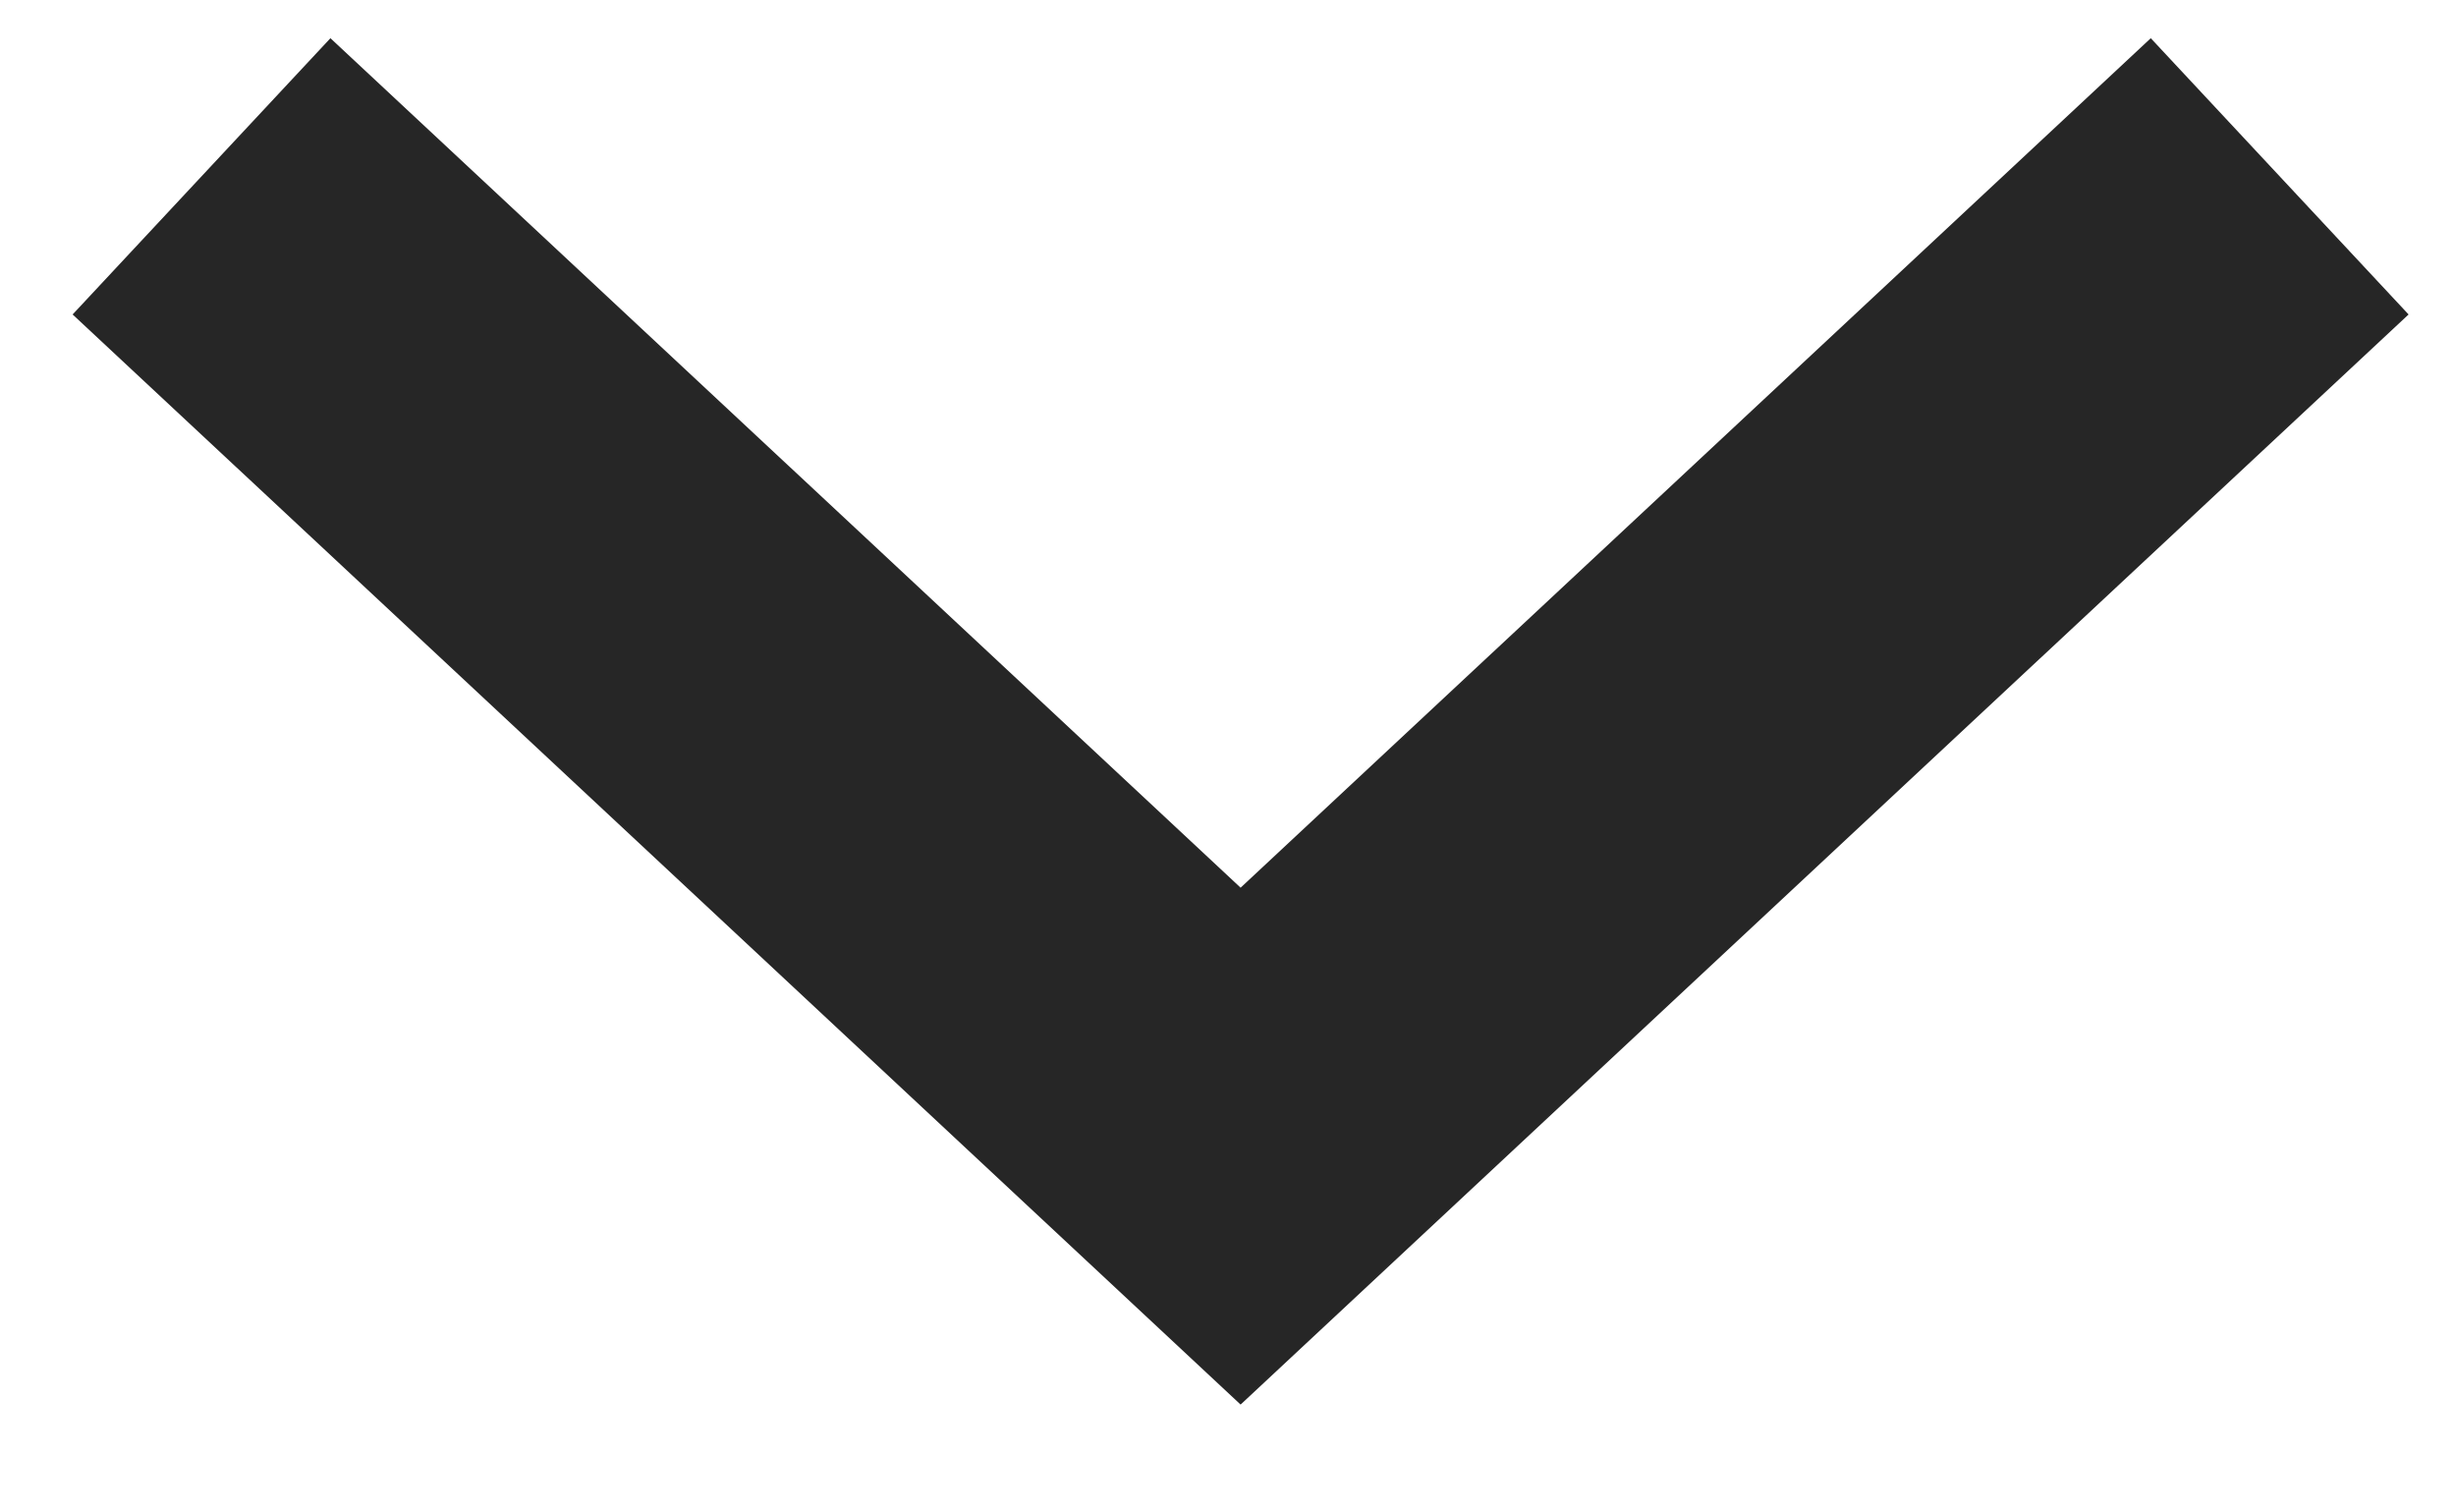
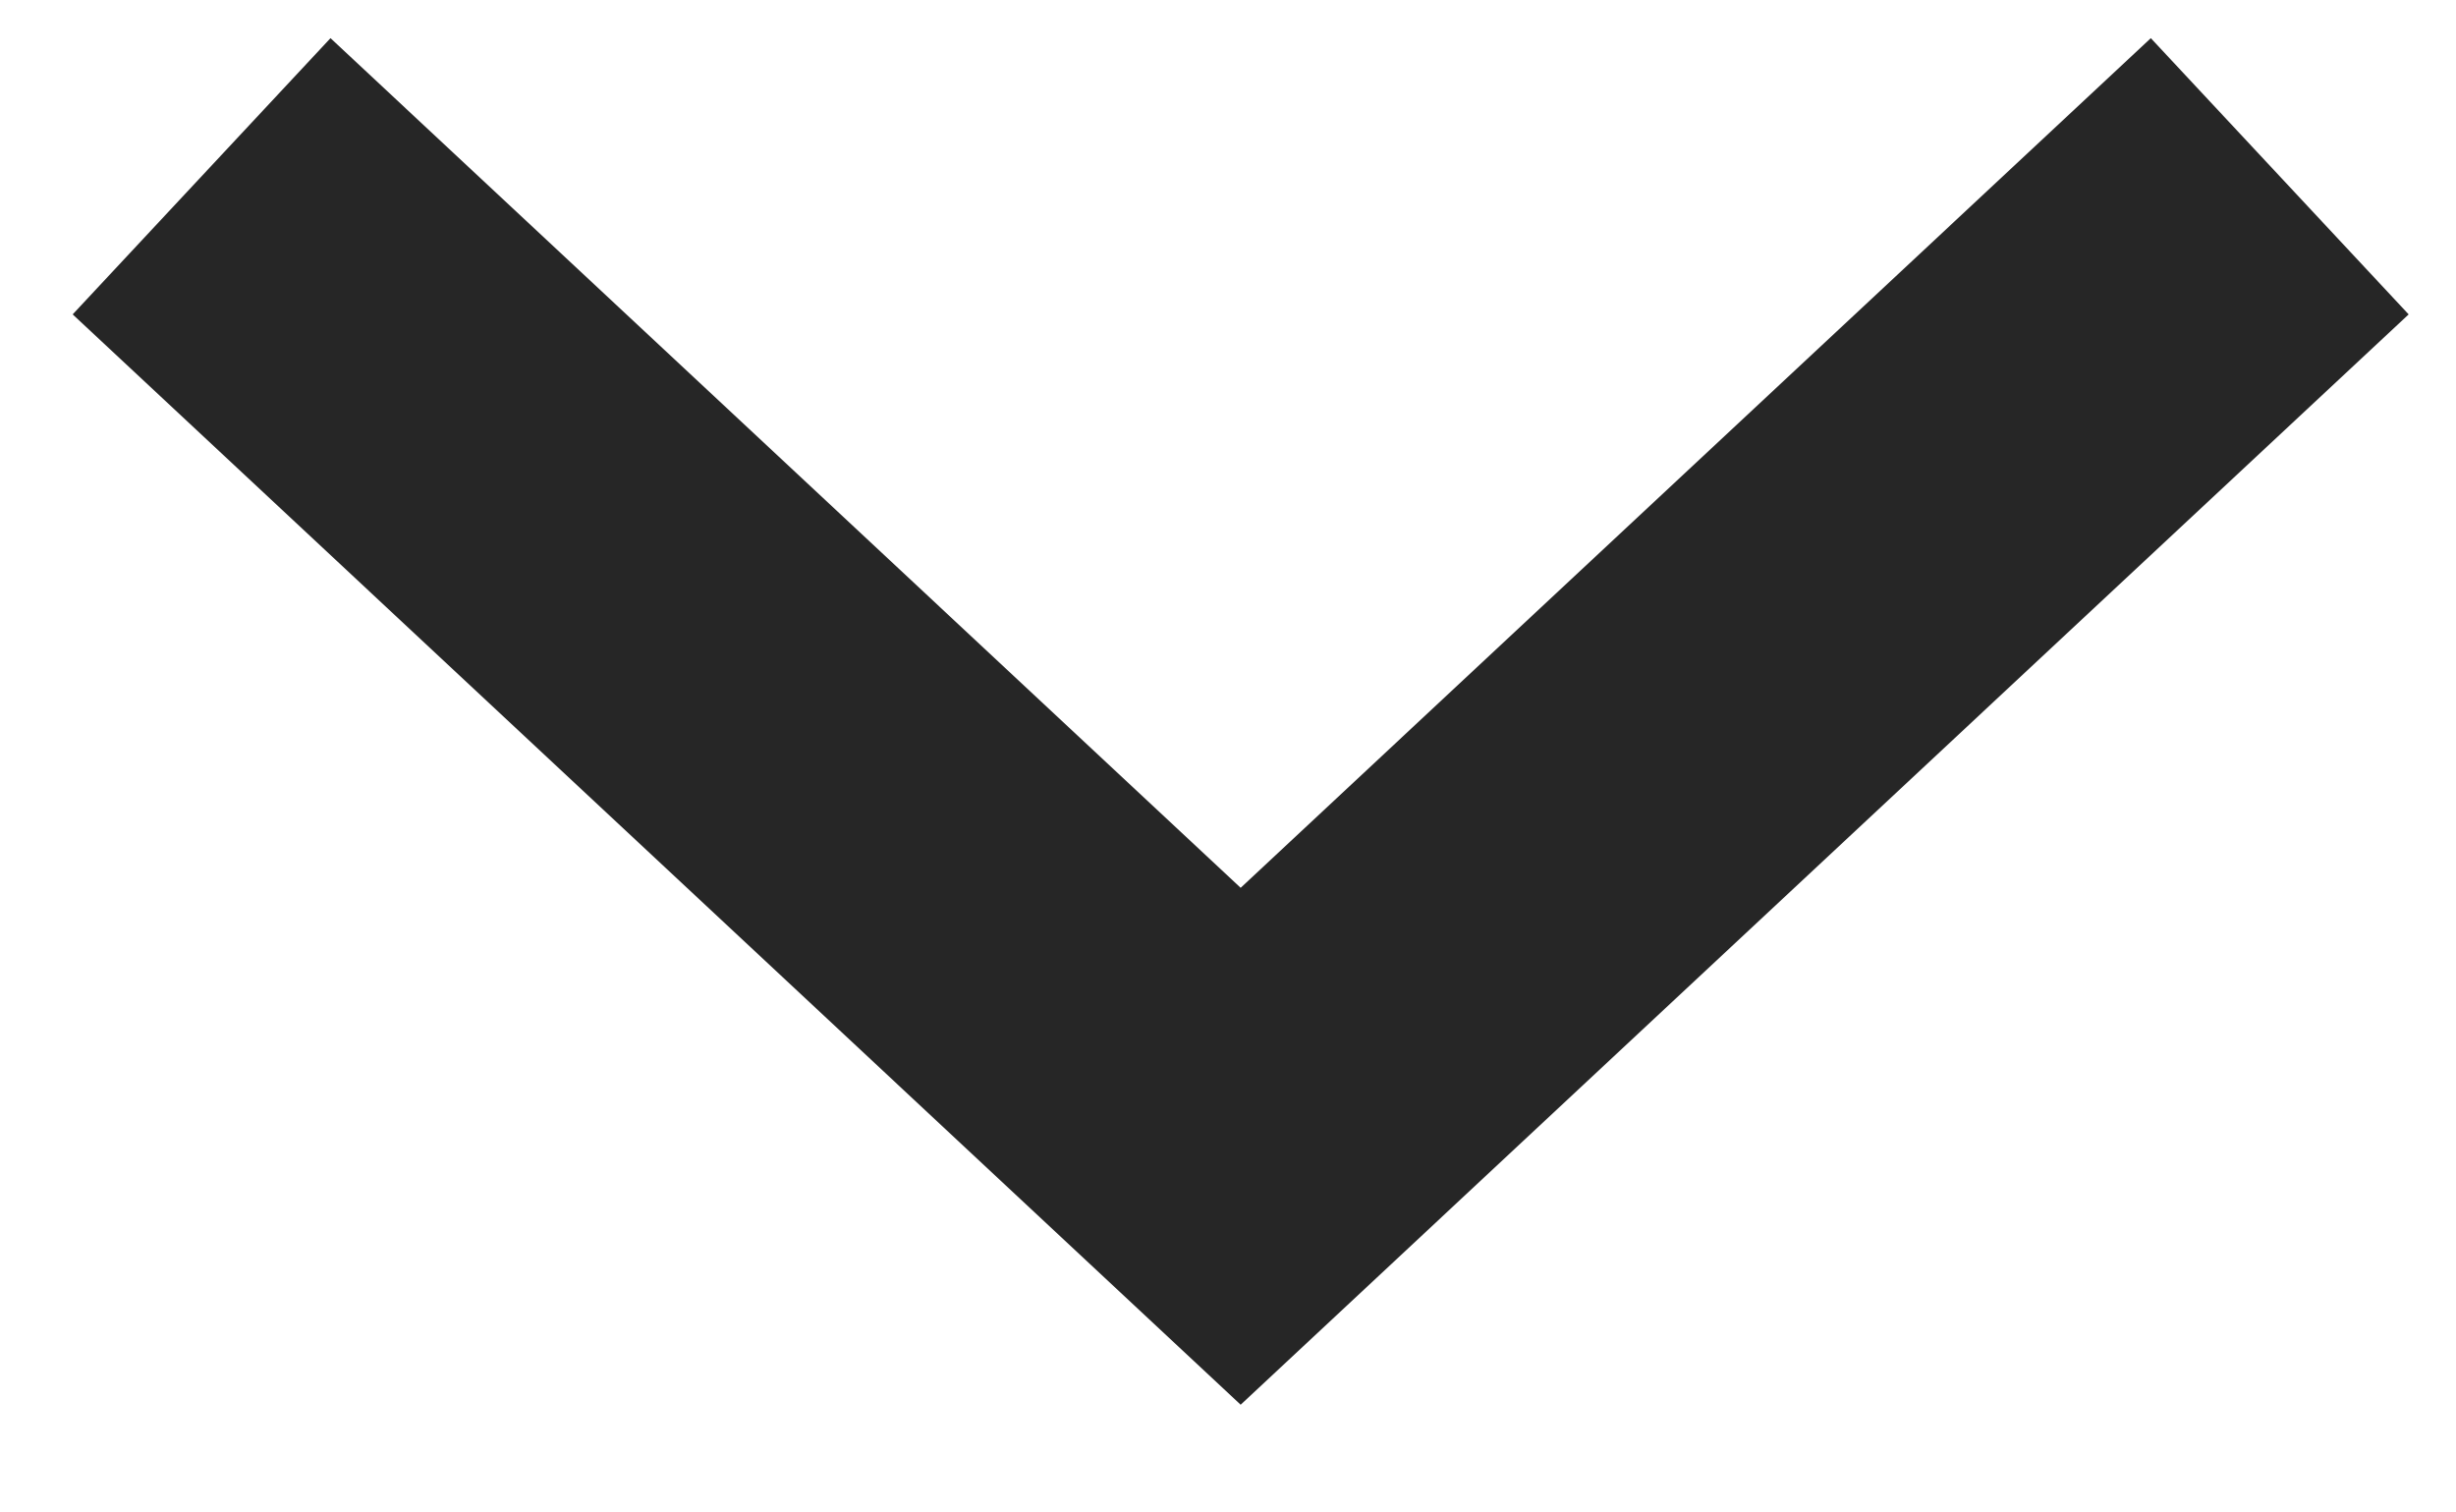
- <svg xmlns="http://www.w3.org/2000/svg" width="13px" height="8px" viewBox="0 0 13 8" version="1.1">
-   <defs />
-   <g id="desktop" stroke="none" stroke-width="1" fill="none" fill-rule="evenodd">
-     <g id="Cloud-Button-Sequence" transform="translate(-1311, -3818)" stroke="#262626" stroke-width="2">
-       <g id="GetStarted-Copy-3" transform="translate(98, 3249)">
-         <g id="Via-CLoud" transform="translate(855, 212)">
-           <g id="Button" transform="translate(0, 328)">
-             <polyline id="Page-1" transform="translate(364.5667, 32.5) rotate(90) translate(-364.5667, -32.5) " points="362 27 367.133 32.5 362 38" />
-           </g>
-         </g>
-       </g>
-     </g>
-   </g>
+ <svg xmlns="http://www.w3.org/2000/svg" width="13" height="8" viewBox="0 0 13 8">
+   <path d="M12.067.933l-5.5 5.134-5.5-5.134" stroke="#262626" stroke-width="2" fill="none" />
</svg>
